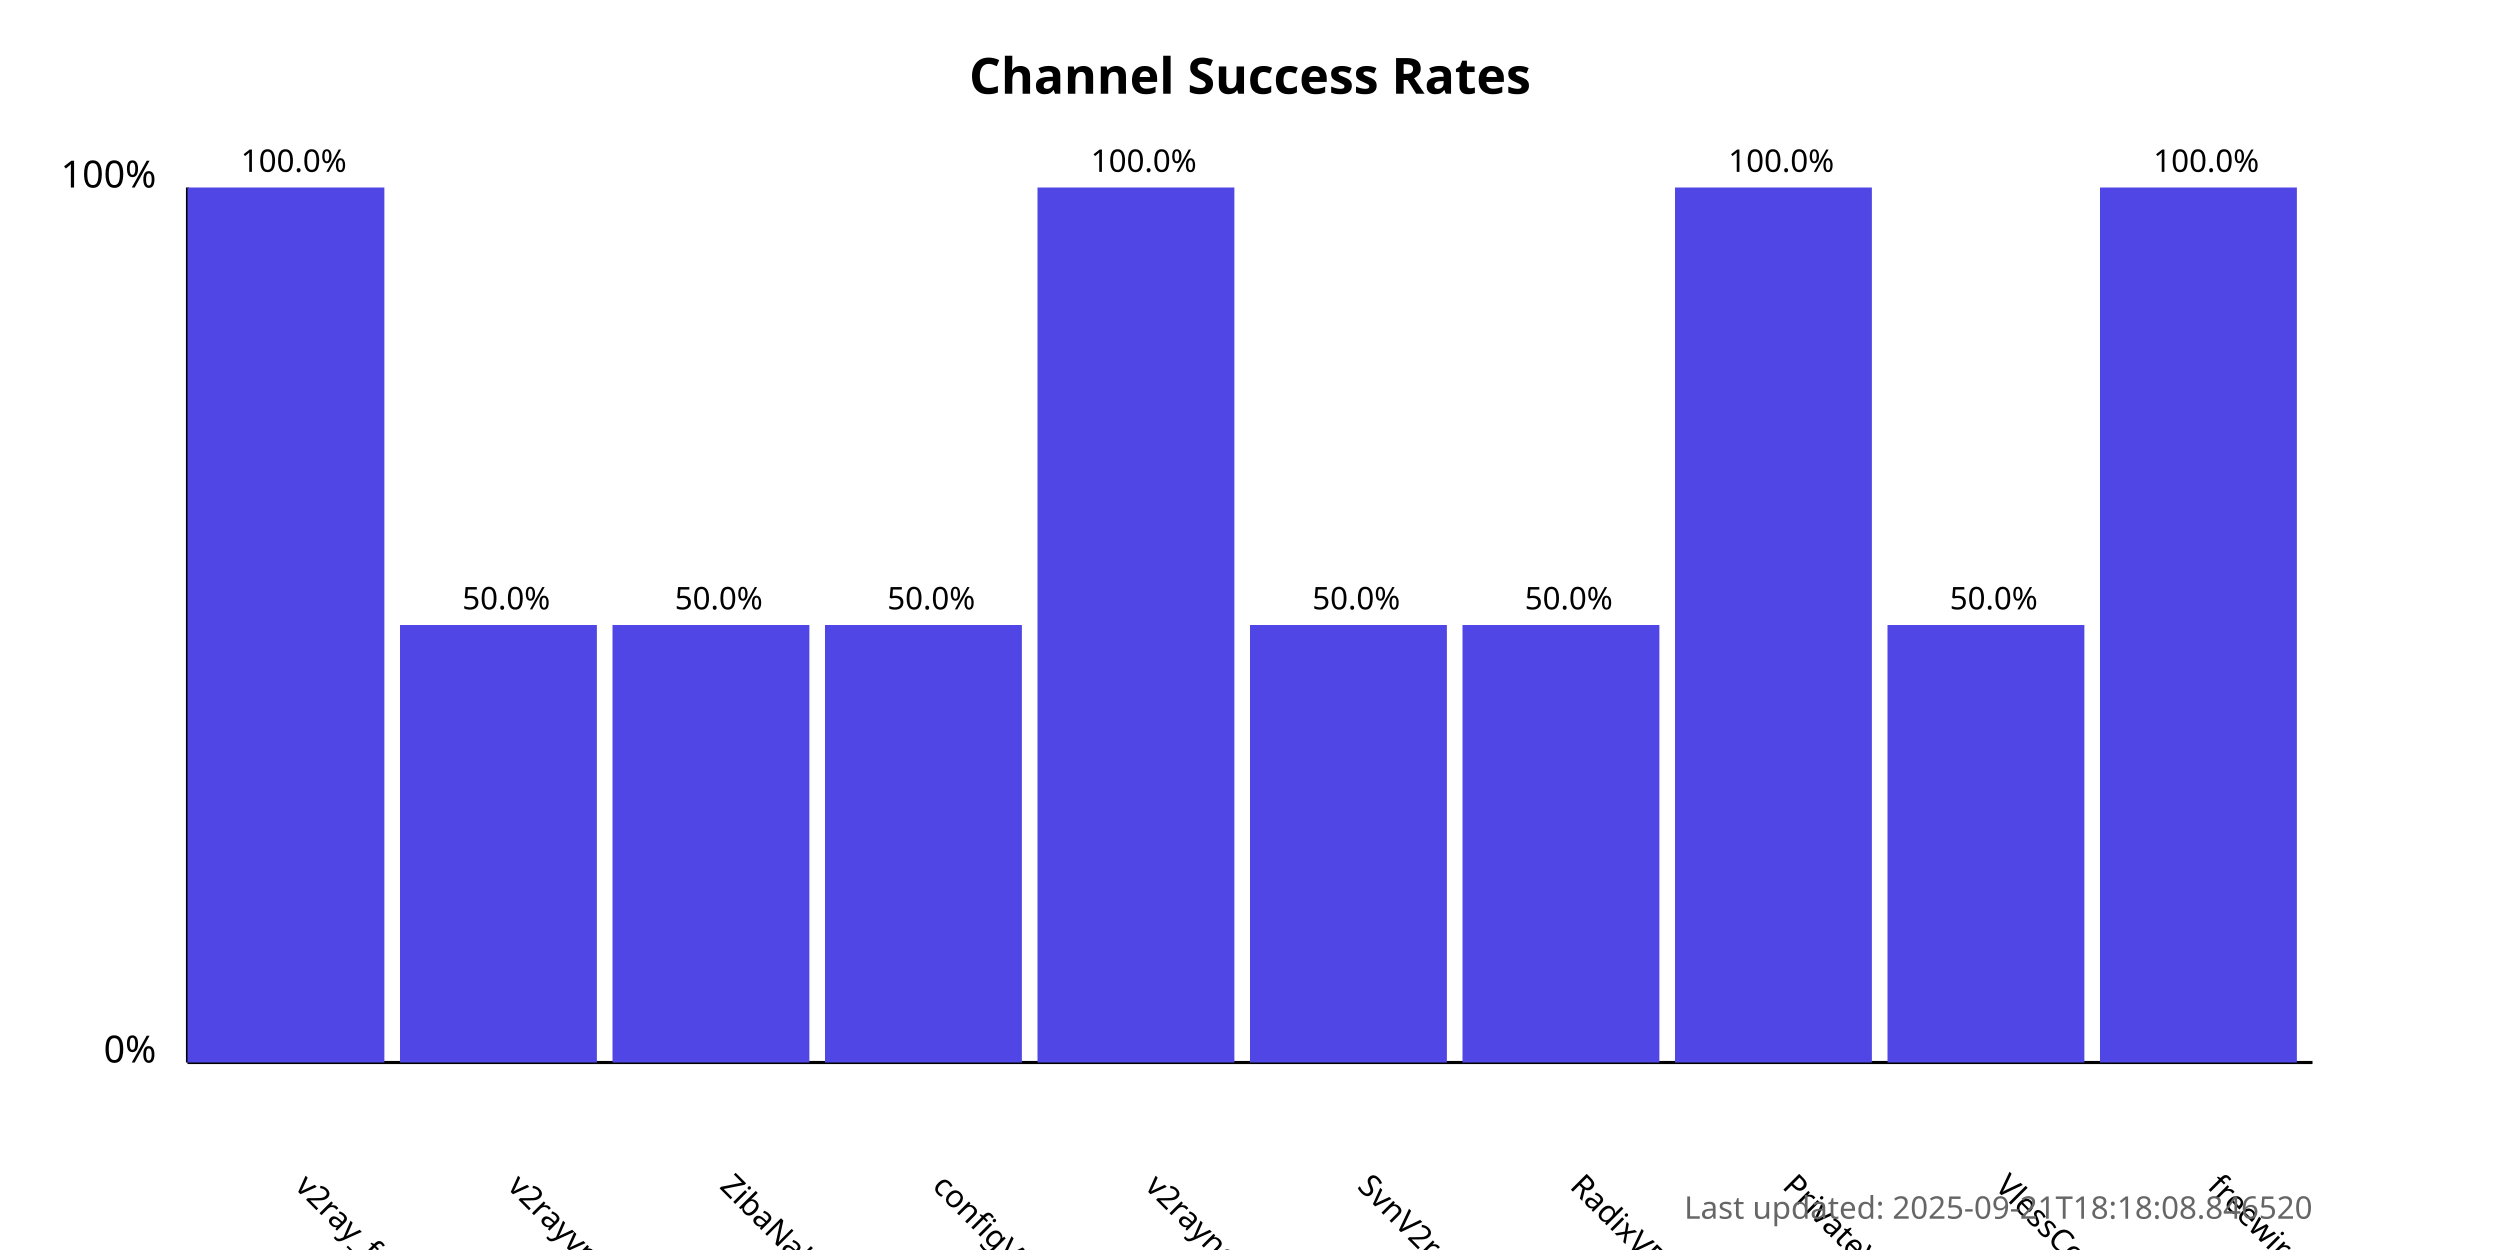
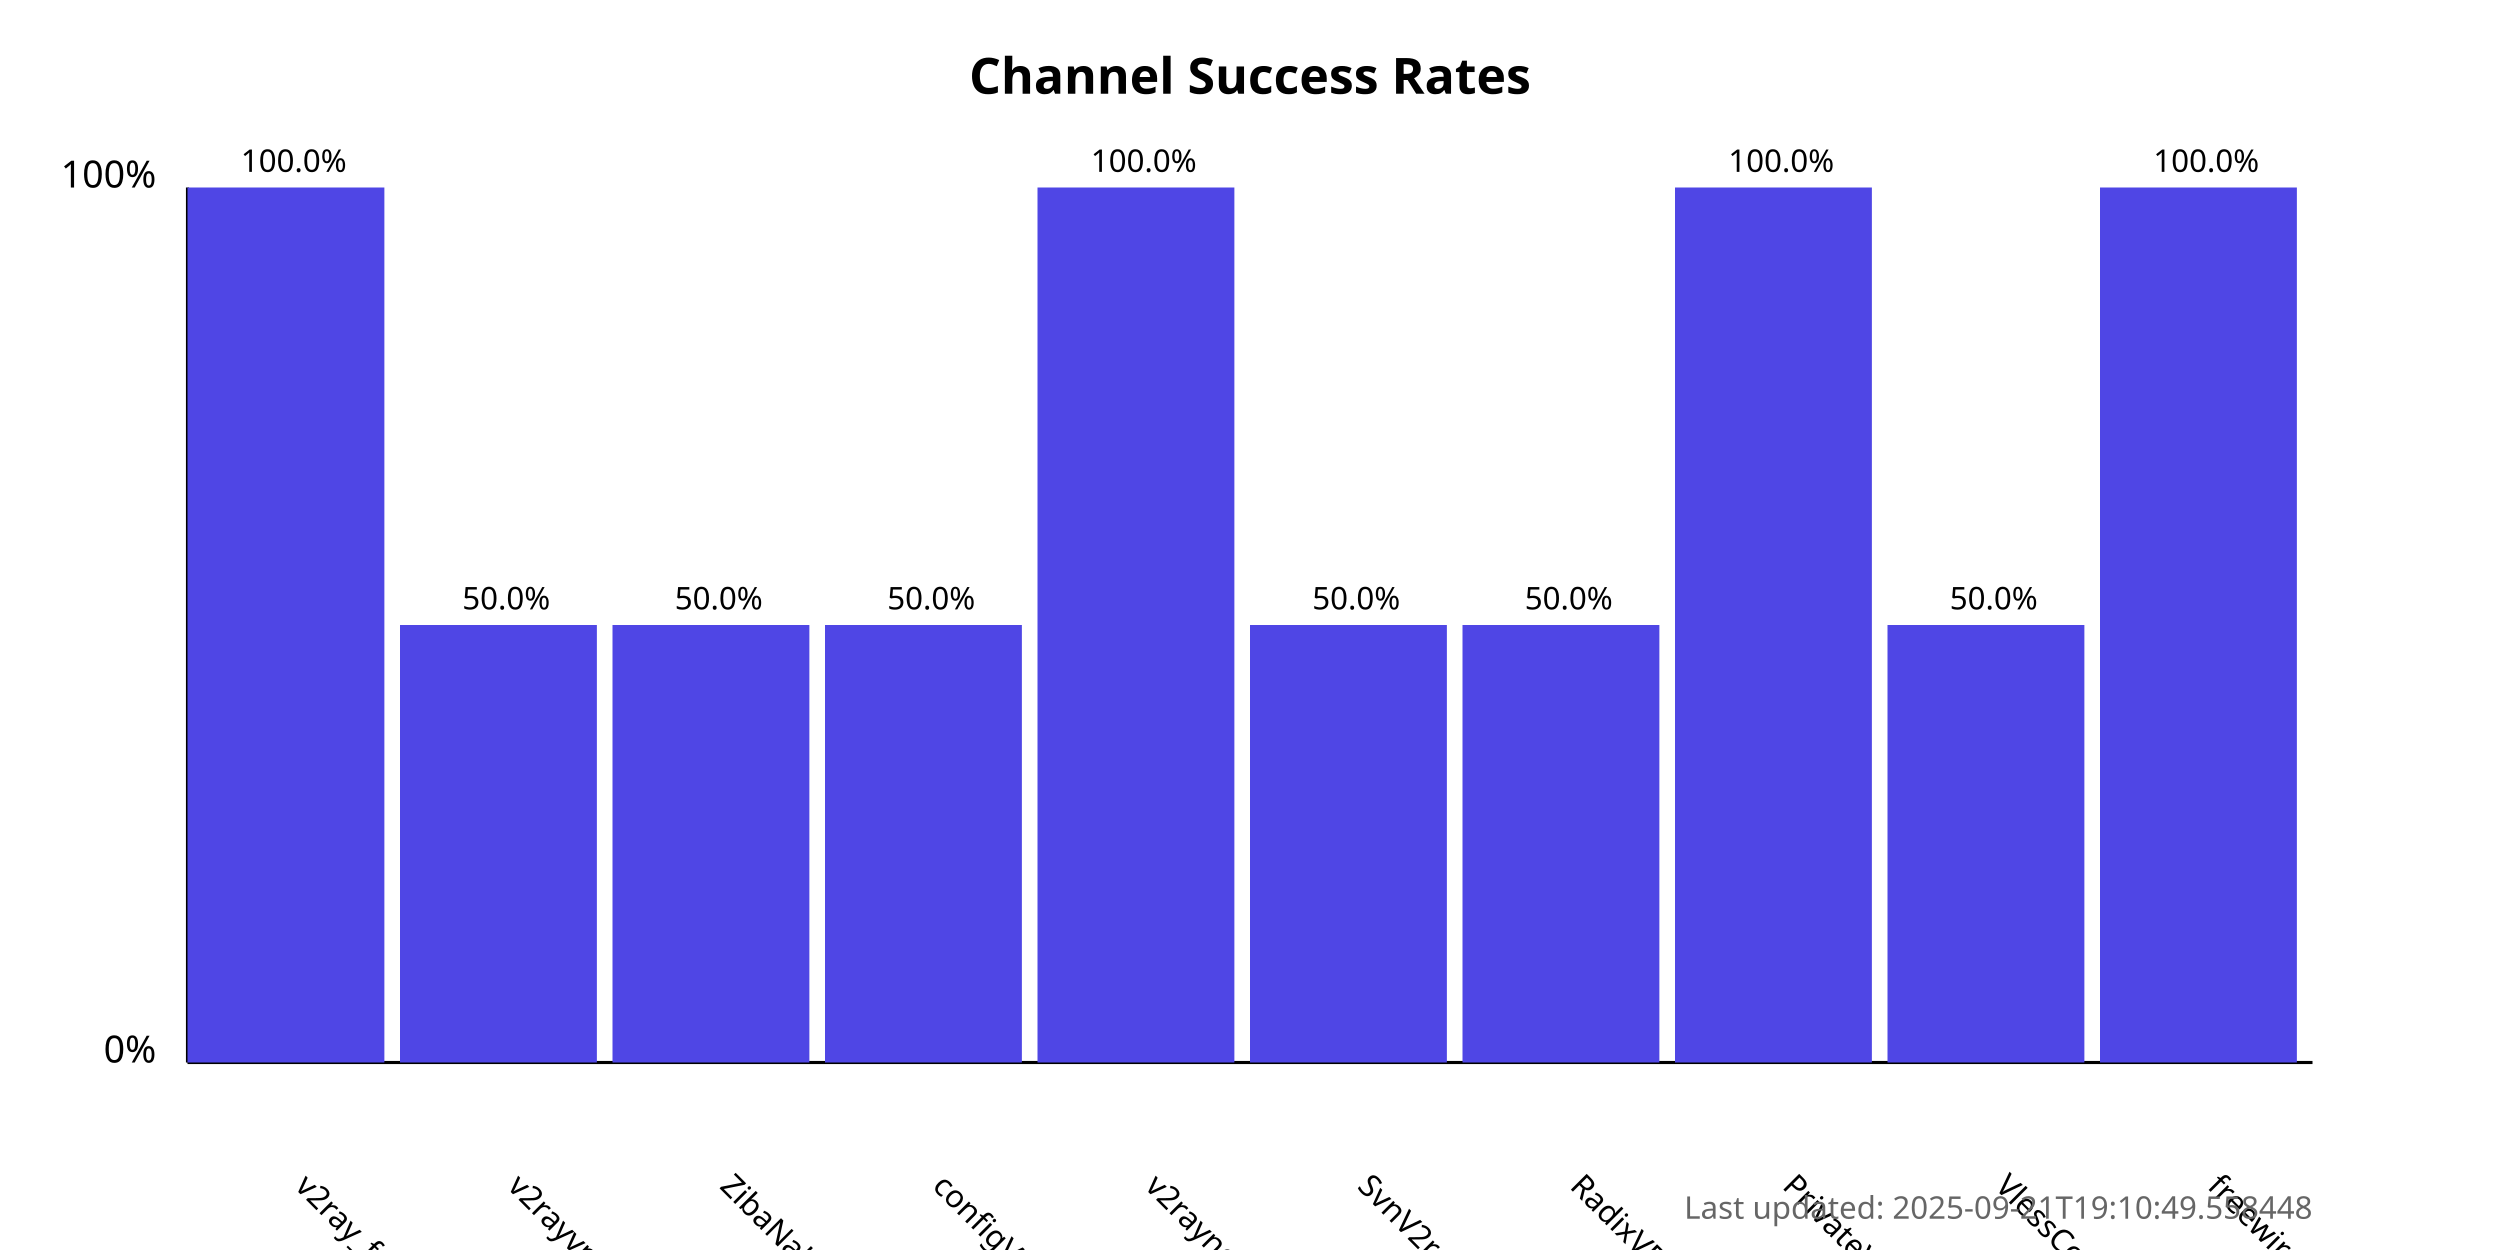
<svg xmlns="http://www.w3.org/2000/svg" width="800" height="400">
  <style>
            .chart-title { font: bold 16px sans-serif; }
            .axis-label { font: 12px sans-serif; }
            .tick-label { font: 10px sans-serif; }
            .bar { fill: #4f46e5; }
            .bar:hover { fill: #6366f1; }
            .timestamp { font: 10px sans-serif; fill: #666; }
        </style>
  <text x="400.0" y="30" text-anchor="middle" class="chart-title">
            Channel Success Rates
        </text>
  <line x1="60" y1="340" x2="60" y2="60" stroke="black" stroke-width="1" />
  <line x1="60" y1="340" x2="740" y2="340" stroke="black" stroke-width="1" />
  <text x="50" y="340" text-anchor="end" class="axis-label">0%</text>
  <text x="50" y="60" text-anchor="end" class="axis-label">100%</text>
  <g>
    <rect x="60" y="60.0" width="63.0" height="280.0" class="bar" />
    <text x="94.0" y="380" transform="rotate(45, 94.0, 380)" text-anchor="start" class="tick-label">
                v2ray_free_conf
            </text>
    <text x="94.0" y="55.0" text-anchor="middle" class="tick-label">
                100.0%
            </text>
  </g>
  <g>
    <rect x="128.0" y="200.0" width="63.0" height="140.0" class="bar" />
    <text x="162.0" y="380" transform="rotate(45, 162.0, 380)" text-anchor="start" class="tick-label">
                v2rayvpno
            </text>
    <text x="162.0" y="195.0" text-anchor="middle" class="tick-label">
                50.0%
            </text>
  </g>
  <g>
    <rect x="196.0" y="200.0" width="63.0" height="140.0" class="bar" />
    <text x="230.0" y="380" transform="rotate(45, 230.0, 380)" text-anchor="start" class="tick-label">
                ZibaNabz
            </text>
    <text x="230.0" y="195.0" text-anchor="middle" class="tick-label">
                50.0%
            </text>
  </g>
  <g>
    <rect x="264.0" y="200.0" width="63.0" height="140.0" class="bar" />
    <text x="298.0" y="380" transform="rotate(45, 298.0, 380)" text-anchor="start" class="tick-label">
                configV2rayForFree
            </text>
    <text x="298.0" y="195.0" text-anchor="middle" class="tick-label">
                50.0%
            </text>
  </g>
  <g>
    <rect x="332.0" y="60.0" width="63.0" height="280.0" class="bar" />
    <text x="366.0" y="380" transform="rotate(45, 366.0, 380)" text-anchor="start" class="tick-label">
                v2rayngvpn
            </text>
    <text x="366.0" y="55.0" text-anchor="middle" class="tick-label">
                100.0%
            </text>
  </g>
  <g>
    <rect x="400.0" y="200.0" width="63.0" height="140.0" class="bar" />
    <text x="434.0" y="380" transform="rotate(45, 434.0, 380)" text-anchor="start" class="tick-label">
                SvnV2ray
            </text>
    <text x="434.0" y="195.0" text-anchor="middle" class="tick-label">
                50.0%
            </text>
  </g>
  <g>
    <rect x="468.0" y="200.0" width="63.0" height="140.0" class="bar" />
    <text x="502.0" y="380" transform="rotate(45, 502.0, 380)" text-anchor="start" class="tick-label">
                RadixVPN
            </text>
    <text x="502.0" y="195.0" text-anchor="middle" class="tick-label">
                50.0%
            </text>
  </g>
  <g>
    <rect x="536.0" y="60.0" width="63.0" height="280.0" class="bar" />
    <text x="570.0" y="380" transform="rotate(45, 570.0, 380)" text-anchor="start" class="tick-label">
                PrivateVPNs
            </text>
    <text x="570.0" y="55.0" text-anchor="middle" class="tick-label">
                100.0%
            </text>
  </g>
  <g>
    <rect x="604.0" y="200.0" width="63.0" height="140.0" class="bar" />
    <text x="638.0" y="380" transform="rotate(45, 638.0, 380)" text-anchor="start" class="tick-label">
                VlessConfig
            </text>
    <text x="638.0" y="195.0" text-anchor="middle" class="tick-label">
                50.0%
            </text>
  </g>
  <g>
    <rect x="672.0" y="60.0" width="63.0" height="280.0" class="bar" />
    <text x="706.0" y="380" transform="rotate(45, 706.0, 380)" text-anchor="start" class="tick-label">
                freewireguard
            </text>
    <text x="706.0" y="55.0" text-anchor="middle" class="tick-label">
                100.0%
            </text>
  </g>
  <text x="740" y="390" text-anchor="end" class="timestamp">
-             Last updated: 2025-09-21T18:18:08.846520
+             Last updated: 2025-09-21T19:10:49.558448
        </text>
</svg>
